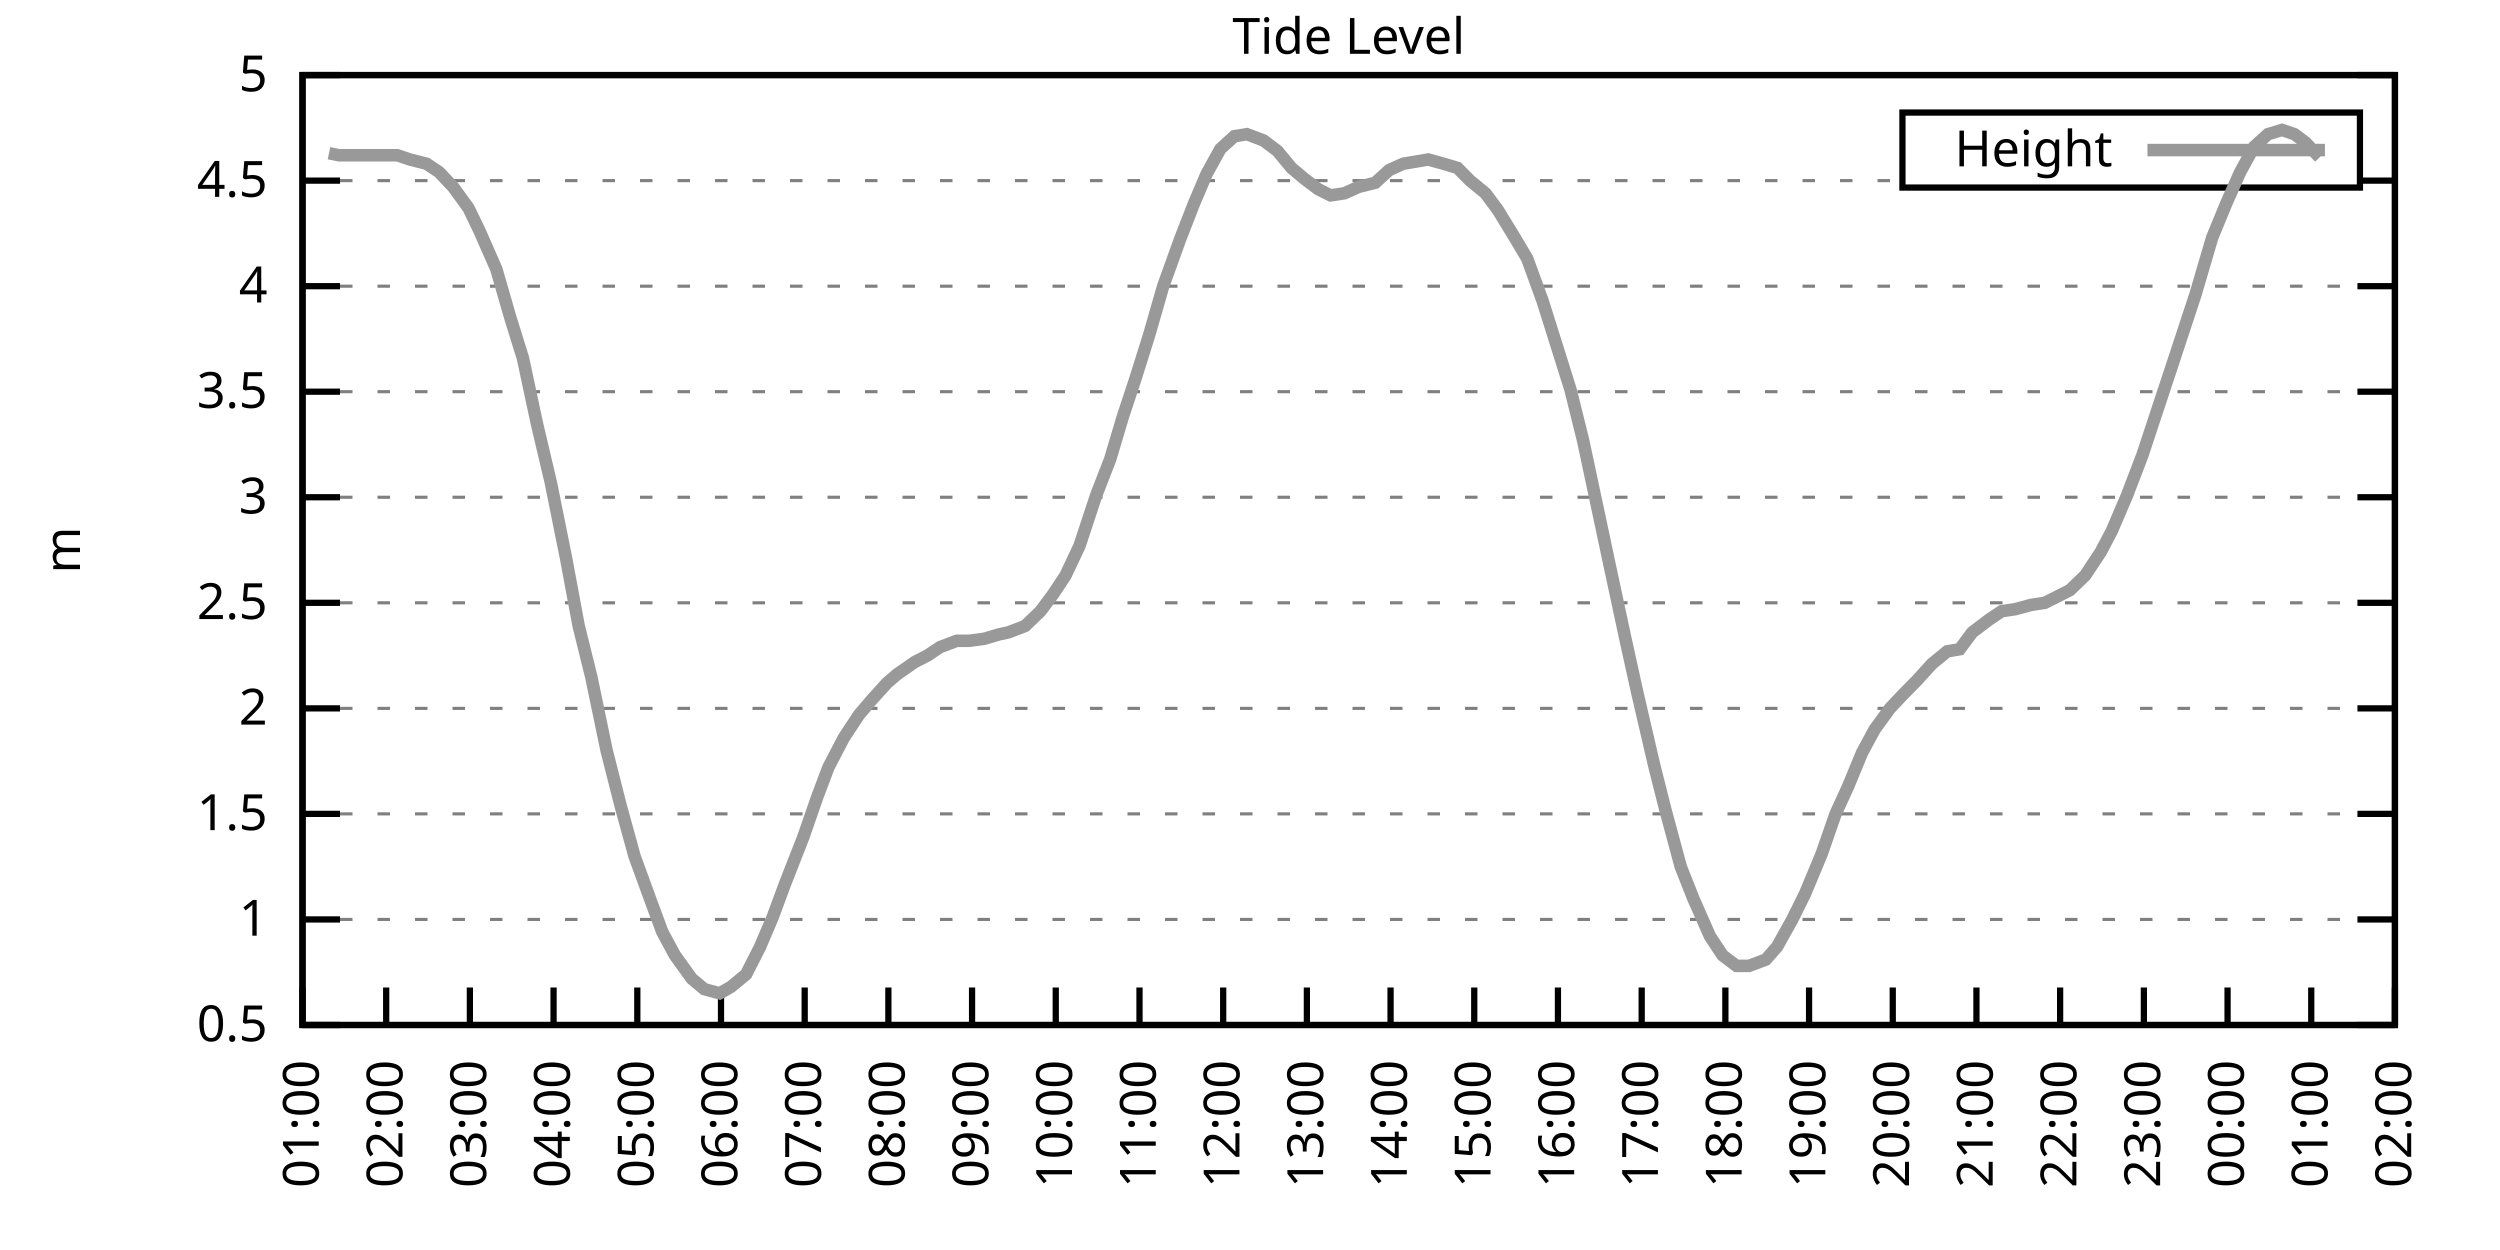
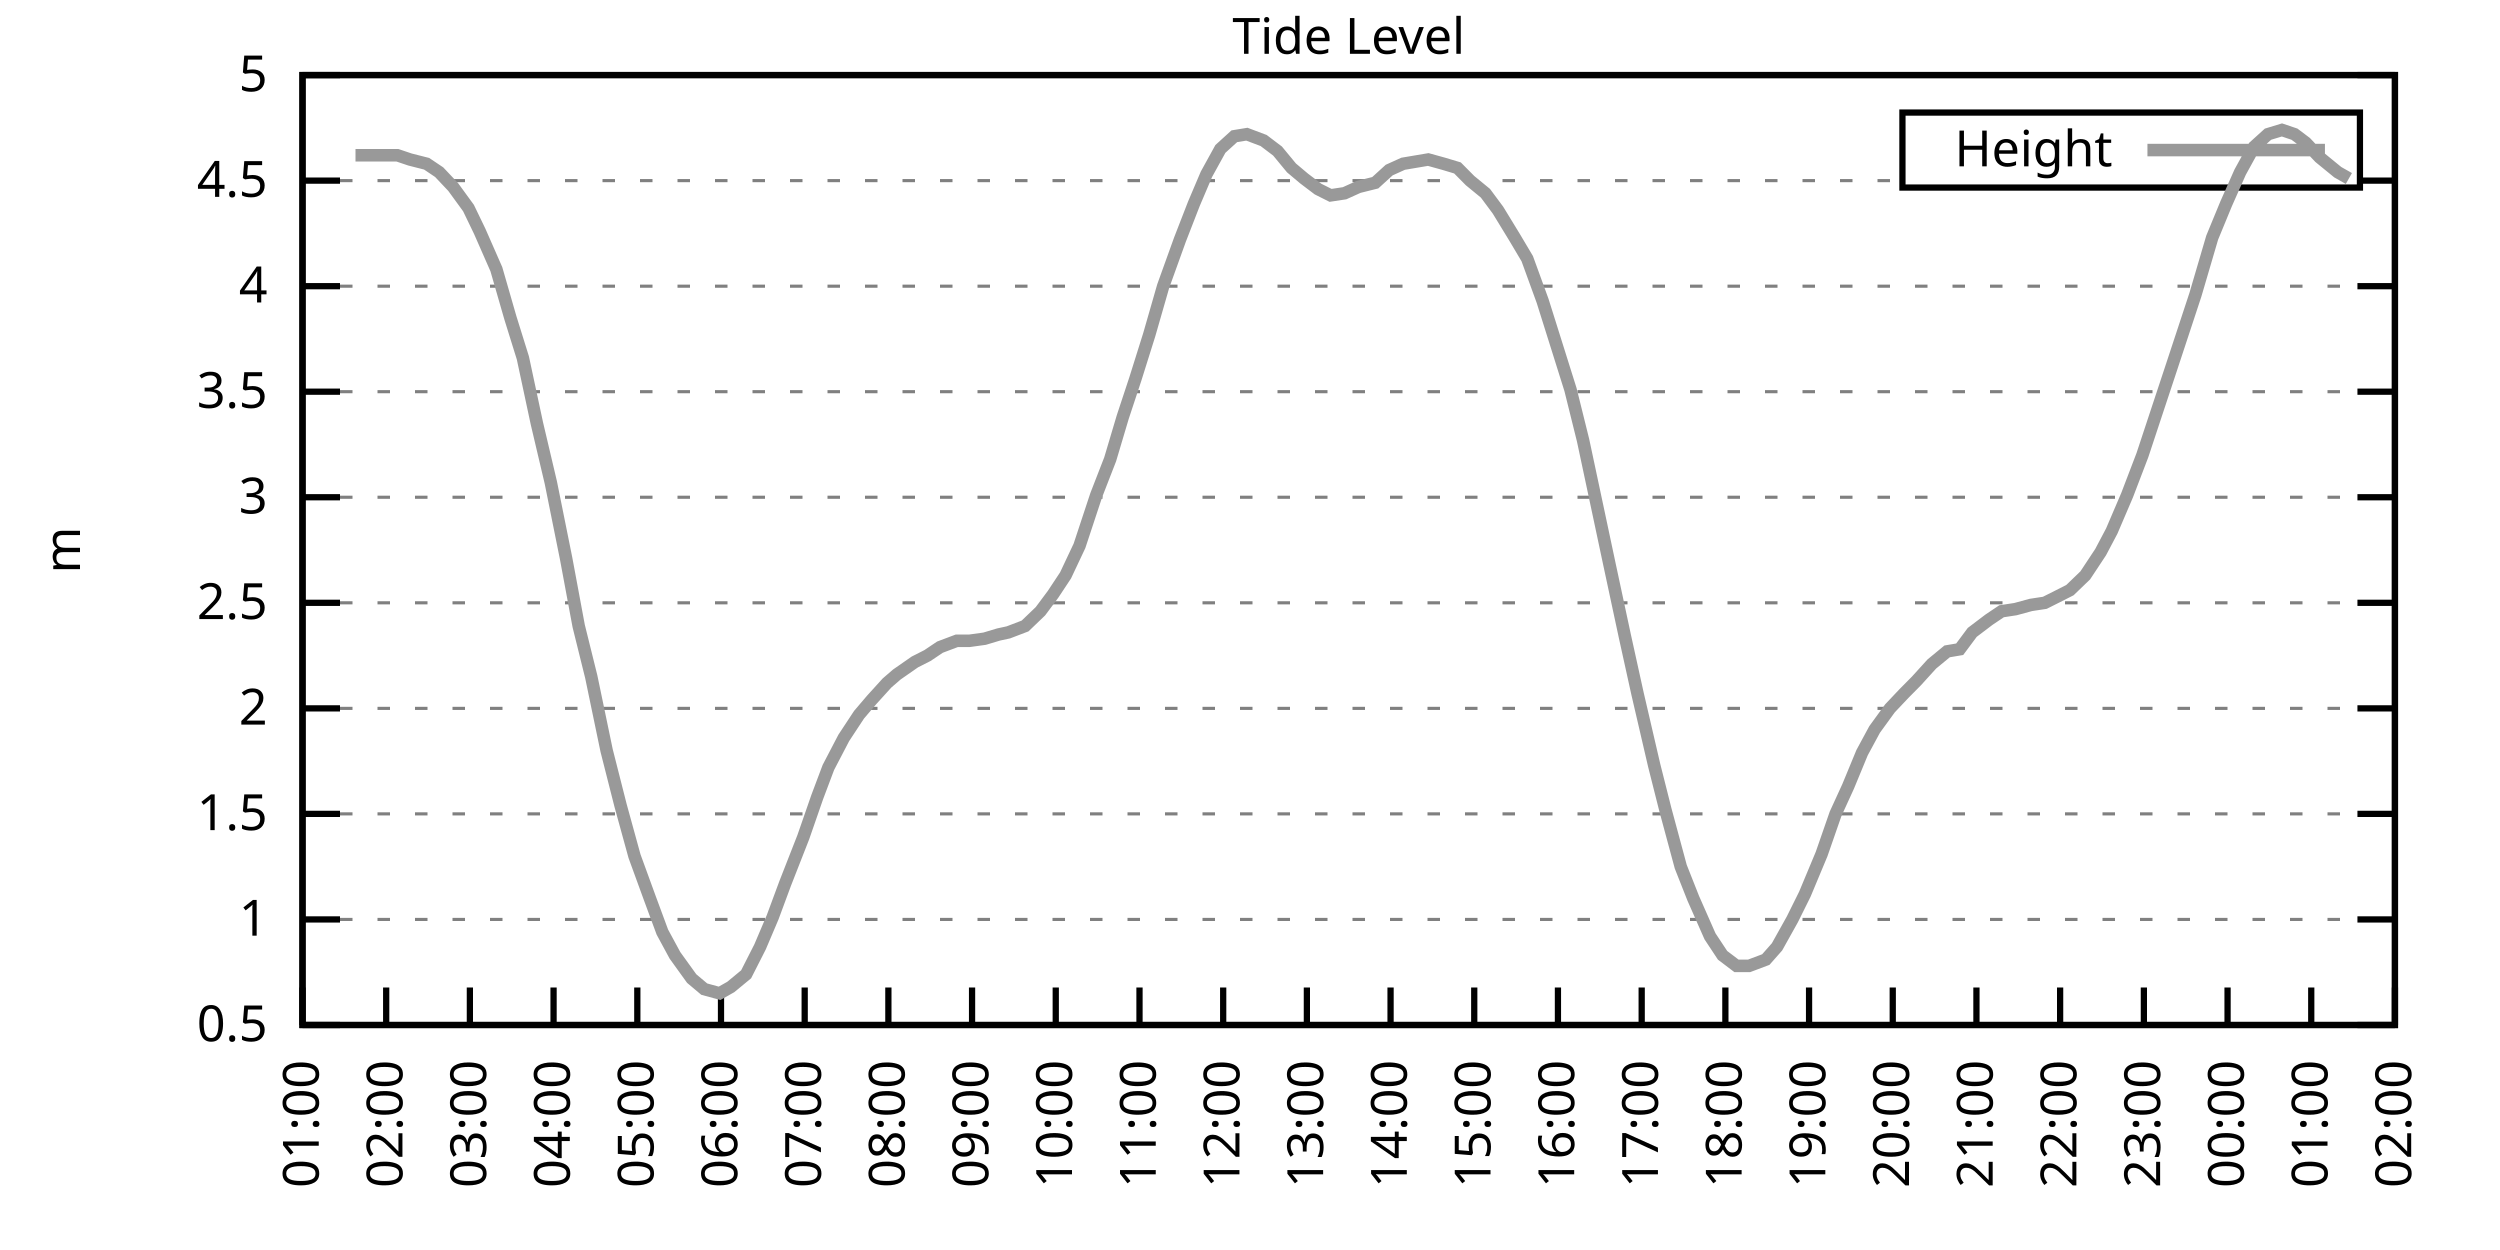
<svg xmlns="http://www.w3.org/2000/svg" xmlns:xlink="http://www.w3.org/1999/xlink" width="400" height="200" viewBox="0 0 400 200">
  <g id="gnuplot_canvas">
    <rect x="0" y="0" width="400" height="200" fill="none" />
    <defs>
      <circle id="gpDot" r="0.5" stroke-width="0.5" stroke="currentColor" />
      <path id="gpPt0" stroke-width="0.333" stroke="currentColor" d="M-1,0 h2 M0,-1 v2" />
      <path id="gpPt1" stroke-width="0.333" stroke="currentColor" d="M-1,-1 L1,1 M1,-1 L-1,1" />
      <path id="gpPt2" stroke-width="0.333" stroke="currentColor" d="M-1,0 L1,0 M0,-1 L0,1 M-1,-1 L1,1 M-1,1 L1,-1" />
      <rect id="gpPt3" stroke-width="0.333" stroke="currentColor" x="-1" y="-1" width="2" height="2" />
      <rect id="gpPt4" stroke-width="0.333" stroke="currentColor" fill="currentColor" x="-1" y="-1" width="2" height="2" />
      <circle id="gpPt5" stroke-width="0.333" stroke="currentColor" cx="0" cy="0" r="1" />
      <use xlink:href="#gpPt5" id="gpPt6" fill="currentColor" stroke="none" />
      <path id="gpPt7" stroke-width="0.333" stroke="currentColor" d="M0,-1.33 L-1.33,0.67 L1.33,0.67 z" />
      <use xlink:href="#gpPt7" id="gpPt8" fill="currentColor" stroke="none" />
      <use xlink:href="#gpPt7" id="gpPt9" stroke="currentColor" transform="rotate(180)" />
      <use xlink:href="#gpPt9" id="gpPt10" fill="currentColor" stroke="none" />
      <use xlink:href="#gpPt3" id="gpPt11" stroke="currentColor" transform="rotate(45)" />
      <use xlink:href="#gpPt11" id="gpPt12" fill="currentColor" stroke="none" />
      <path id="gpPt13" stroke-width="0.333" stroke="currentColor" d="M0,1.330 L1.265,0.411 L0.782,-1.067 L-0.782,-1.076 L-1.265,0.411 z" />
      <use xlink:href="#gpPt13" id="gpPt14" fill="currentColor" stroke="none" />
      <filter id="textbox" filterUnits="objectBoundingBox" x="0" y="0" height="1" width="1">
        <feFlood flood-color="white" flood-opacity="1" result="bgnd" />
        <feComposite in="SourceGraphic" in2="bgnd" operator="atop" />
      </filter>
      <filter id="greybox" filterUnits="objectBoundingBox" x="0" y="0" height="1" width="1">
        <feFlood flood-color="lightgrey" flood-opacity="1" result="grey" />
        <feComposite in="SourceGraphic" in2="grey" operator="atop" />
      </filter>
    </defs>
    <g fill="none" color="white" stroke="currentColor" stroke-width="1.00" stroke-linecap="butt" stroke-linejoin="miter">
</g>
    <g fill="none" color="black" stroke="currentColor" stroke-width="1.00" stroke-linecap="butt" stroke-linejoin="miter">
      <g stroke="none" shape-rendering="crispEdges">
        <polygon fill="rgb(255, 255, 255)" points="48.40,164.00 383.18,164.00 383.18,12.02 48.40,12.02 " />
      </g>
    </g>
    <g fill="none" color="black" stroke="currentColor" stroke-width="1.00" stroke-linecap="butt" stroke-linejoin="miter">
</g>
    <g fill="none" color="black" stroke="black" stroke-width="0.50" stroke-linecap="butt" stroke-linejoin="miter">
</g>
    <g fill="none" color="gray" stroke="currentColor" stroke-width="0.50" stroke-linecap="butt" stroke-linejoin="miter">
      <path stroke="gray" stroke-dasharray="2,4" class="gridline" d="M48.40,164.00 L383.19,164.00  " />
    </g>
    <g fill="none" color="gray" stroke="gray" stroke-width="1.00" stroke-linecap="butt" stroke-linejoin="miter">
</g>
    <g fill="none" color="black" stroke="currentColor" stroke-width="1.00" stroke-linecap="butt" stroke-linejoin="miter">
      <path stroke="black" d="M48.40,164.00 L54.40,164.00 M383.19,164.00 L377.19,164.00  " />
      <g transform="translate(42.80,166.60)" stroke="none" fill="black" font-family="Sans" font-size="8.00" text-anchor="end">
        <text>
          <tspan font-family="Sans"> 0.5</tspan>
        </text>
      </g>
    </g>
    <g fill="none" color="black" stroke="currentColor" stroke-width="1.00" stroke-linecap="butt" stroke-linejoin="miter">
</g>
    <g fill="none" color="black" stroke="black" stroke-width="0.50" stroke-linecap="butt" stroke-linejoin="miter">
</g>
    <g fill="none" color="gray" stroke="currentColor" stroke-width="0.50" stroke-linecap="butt" stroke-linejoin="miter">
      <path stroke="gray" stroke-dasharray="2,4" class="gridline" d="M48.40,147.11 L383.19,147.11  " />
    </g>
    <g fill="none" color="gray" stroke="gray" stroke-width="1.00" stroke-linecap="butt" stroke-linejoin="miter">
</g>
    <g fill="none" color="black" stroke="currentColor" stroke-width="1.00" stroke-linecap="butt" stroke-linejoin="miter">
      <path stroke="black" d="M48.40,147.11 L54.40,147.11 M383.19,147.11 L377.19,147.11  " />
      <g transform="translate(42.80,149.71)" stroke="none" fill="black" font-family="Sans" font-size="8.00" text-anchor="end">
        <text>
          <tspan font-family="Sans"> 1</tspan>
        </text>
      </g>
    </g>
    <g fill="none" color="black" stroke="currentColor" stroke-width="1.00" stroke-linecap="butt" stroke-linejoin="miter">
</g>
    <g fill="none" color="black" stroke="black" stroke-width="0.50" stroke-linecap="butt" stroke-linejoin="miter">
</g>
    <g fill="none" color="gray" stroke="currentColor" stroke-width="0.50" stroke-linecap="butt" stroke-linejoin="miter">
      <path stroke="gray" stroke-dasharray="2,4" class="gridline" d="M48.40,130.22 L383.19,130.22  " />
    </g>
    <g fill="none" color="gray" stroke="gray" stroke-width="1.00" stroke-linecap="butt" stroke-linejoin="miter">
</g>
    <g fill="none" color="black" stroke="currentColor" stroke-width="1.00" stroke-linecap="butt" stroke-linejoin="miter">
      <path stroke="black" d="M48.40,130.22 L54.40,130.22 M383.19,130.22 L377.19,130.22  " />
      <g transform="translate(42.80,132.82)" stroke="none" fill="black" font-family="Sans" font-size="8.00" text-anchor="end">
        <text>
          <tspan font-family="Sans"> 1.5</tspan>
        </text>
      </g>
    </g>
    <g fill="none" color="black" stroke="currentColor" stroke-width="1.00" stroke-linecap="butt" stroke-linejoin="miter">
</g>
    <g fill="none" color="black" stroke="black" stroke-width="0.50" stroke-linecap="butt" stroke-linejoin="miter">
</g>
    <g fill="none" color="gray" stroke="currentColor" stroke-width="0.50" stroke-linecap="butt" stroke-linejoin="miter">
      <path stroke="gray" stroke-dasharray="2,4" class="gridline" d="M48.40,113.34 L383.19,113.34  " />
    </g>
    <g fill="none" color="gray" stroke="gray" stroke-width="1.00" stroke-linecap="butt" stroke-linejoin="miter">
</g>
    <g fill="none" color="black" stroke="currentColor" stroke-width="1.00" stroke-linecap="butt" stroke-linejoin="miter">
      <path stroke="black" d="M48.40,113.34 L54.40,113.34 M383.19,113.34 L377.19,113.34  " />
      <g transform="translate(42.80,115.94)" stroke="none" fill="black" font-family="Sans" font-size="8.00" text-anchor="end">
        <text>
          <tspan font-family="Sans"> 2</tspan>
        </text>
      </g>
    </g>
    <g fill="none" color="black" stroke="currentColor" stroke-width="1.00" stroke-linecap="butt" stroke-linejoin="miter">
</g>
    <g fill="none" color="black" stroke="black" stroke-width="0.50" stroke-linecap="butt" stroke-linejoin="miter">
</g>
    <g fill="none" color="gray" stroke="currentColor" stroke-width="0.50" stroke-linecap="butt" stroke-linejoin="miter">
      <path stroke="gray" stroke-dasharray="2,4" class="gridline" d="M48.40,96.45 L383.19,96.45  " />
    </g>
    <g fill="none" color="gray" stroke="gray" stroke-width="1.00" stroke-linecap="butt" stroke-linejoin="miter">
</g>
    <g fill="none" color="black" stroke="currentColor" stroke-width="1.00" stroke-linecap="butt" stroke-linejoin="miter">
      <path stroke="black" d="M48.40,96.45 L54.40,96.45 M383.19,96.45 L377.19,96.45  " />
      <g transform="translate(42.80,99.05)" stroke="none" fill="black" font-family="Sans" font-size="8.00" text-anchor="end">
        <text>
          <tspan font-family="Sans"> 2.5</tspan>
        </text>
      </g>
    </g>
    <g fill="none" color="black" stroke="currentColor" stroke-width="1.00" stroke-linecap="butt" stroke-linejoin="miter">
</g>
    <g fill="none" color="black" stroke="black" stroke-width="0.50" stroke-linecap="butt" stroke-linejoin="miter">
</g>
    <g fill="none" color="gray" stroke="currentColor" stroke-width="0.50" stroke-linecap="butt" stroke-linejoin="miter">
      <path stroke="gray" stroke-dasharray="2,4" class="gridline" d="M48.40,79.56 L383.19,79.56  " />
    </g>
    <g fill="none" color="gray" stroke="gray" stroke-width="1.00" stroke-linecap="butt" stroke-linejoin="miter">
</g>
    <g fill="none" color="black" stroke="currentColor" stroke-width="1.00" stroke-linecap="butt" stroke-linejoin="miter">
      <path stroke="black" d="M48.40,79.56 L54.40,79.56 M383.19,79.56 L377.19,79.56  " />
      <g transform="translate(42.80,82.16)" stroke="none" fill="black" font-family="Sans" font-size="8.00" text-anchor="end">
        <text>
          <tspan font-family="Sans"> 3</tspan>
        </text>
      </g>
    </g>
    <g fill="none" color="black" stroke="currentColor" stroke-width="1.00" stroke-linecap="butt" stroke-linejoin="miter">
</g>
    <g fill="none" color="black" stroke="black" stroke-width="0.50" stroke-linecap="butt" stroke-linejoin="miter">
</g>
    <g fill="none" color="gray" stroke="currentColor" stroke-width="0.50" stroke-linecap="butt" stroke-linejoin="miter">
      <path stroke="gray" stroke-dasharray="2,4" class="gridline" d="M48.40,62.67 L383.19,62.67  " />
    </g>
    <g fill="none" color="gray" stroke="gray" stroke-width="1.00" stroke-linecap="butt" stroke-linejoin="miter">
</g>
    <g fill="none" color="black" stroke="currentColor" stroke-width="1.00" stroke-linecap="butt" stroke-linejoin="miter">
      <path stroke="black" d="M48.40,62.67 L54.40,62.67 M383.19,62.67 L377.19,62.67  " />
      <g transform="translate(42.80,65.27)" stroke="none" fill="black" font-family="Sans" font-size="8.00" text-anchor="end">
        <text>
          <tspan font-family="Sans"> 3.5</tspan>
        </text>
      </g>
    </g>
    <g fill="none" color="black" stroke="currentColor" stroke-width="1.00" stroke-linecap="butt" stroke-linejoin="miter">
</g>
    <g fill="none" color="black" stroke="black" stroke-width="0.50" stroke-linecap="butt" stroke-linejoin="miter">
</g>
    <g fill="none" color="gray" stroke="currentColor" stroke-width="0.50" stroke-linecap="butt" stroke-linejoin="miter">
      <path stroke="gray" stroke-dasharray="2,4" class="gridline" d="M48.40,45.79 L383.19,45.79  " />
    </g>
    <g fill="none" color="gray" stroke="gray" stroke-width="1.00" stroke-linecap="butt" stroke-linejoin="miter">
</g>
    <g fill="none" color="black" stroke="currentColor" stroke-width="1.00" stroke-linecap="butt" stroke-linejoin="miter">
      <path stroke="black" d="M48.40,45.79 L54.40,45.79 M383.19,45.79 L377.19,45.79  " />
      <g transform="translate(42.80,48.39)" stroke="none" fill="black" font-family="Sans" font-size="8.00" text-anchor="end">
        <text>
          <tspan font-family="Sans"> 4</tspan>
        </text>
      </g>
    </g>
    <g fill="none" color="black" stroke="currentColor" stroke-width="1.00" stroke-linecap="butt" stroke-linejoin="miter">
</g>
    <g fill="none" color="black" stroke="black" stroke-width="0.50" stroke-linecap="butt" stroke-linejoin="miter">
</g>
    <g fill="none" color="gray" stroke="currentColor" stroke-width="0.50" stroke-linecap="butt" stroke-linejoin="miter">
      <path stroke="gray" stroke-dasharray="2,4" class="gridline" d="M48.40,28.90 L304.39,28.90 M377.59,28.90 L383.19,28.90  " />
    </g>
    <g fill="none" color="gray" stroke="gray" stroke-width="1.00" stroke-linecap="butt" stroke-linejoin="miter">
</g>
    <g fill="none" color="black" stroke="currentColor" stroke-width="1.00" stroke-linecap="butt" stroke-linejoin="miter">
      <path stroke="black" d="M48.40,28.90 L54.40,28.90 M383.19,28.90 L377.19,28.90  " />
      <g transform="translate(42.80,31.50)" stroke="none" fill="black" font-family="Sans" font-size="8.00" text-anchor="end">
        <text>
          <tspan font-family="Sans"> 4.5</tspan>
        </text>
      </g>
    </g>
    <g fill="none" color="black" stroke="currentColor" stroke-width="1.00" stroke-linecap="butt" stroke-linejoin="miter">
</g>
    <g fill="none" color="black" stroke="black" stroke-width="0.50" stroke-linecap="butt" stroke-linejoin="miter">
</g>
    <g fill="none" color="gray" stroke="currentColor" stroke-width="0.50" stroke-linecap="butt" stroke-linejoin="miter">
      <path stroke="gray" stroke-dasharray="2,4" class="gridline" d="M48.40,12.01 L383.19,12.01  " />
    </g>
    <g fill="none" color="gray" stroke="gray" stroke-width="1.00" stroke-linecap="butt" stroke-linejoin="miter">
</g>
    <g fill="none" color="black" stroke="currentColor" stroke-width="1.00" stroke-linecap="butt" stroke-linejoin="miter">
      <path stroke="black" d="M48.40,12.01 L54.40,12.01 M383.19,12.01 L377.19,12.01  " />
      <g transform="translate(42.80,14.61)" stroke="none" fill="black" font-family="Sans" font-size="8.00" text-anchor="end">
        <text>
          <tspan font-family="Sans"> 5</tspan>
        </text>
      </g>
    </g>
    <g fill="none" color="black" stroke="currentColor" stroke-width="1.00" stroke-linecap="butt" stroke-linejoin="miter">
      <path stroke="black" d="M48.40,164.00 L48.40,158.00  " />
      <g transform="translate(51.00,169.60) rotate(270.00)" stroke="none" fill="black" font-family="Sans" font-size="8.00" text-anchor="end">
        <text>
          <tspan font-family="Sans">01:00</tspan>
        </text>
      </g>
    </g>
    <g fill="none" color="black" stroke="currentColor" stroke-width="1.00" stroke-linecap="butt" stroke-linejoin="miter">
      <path stroke="black" d="M61.79,164.00 L61.79,158.00  " />
      <g transform="translate(64.39,169.60) rotate(270.00)" stroke="none" fill="black" font-family="Sans" font-size="8.00" text-anchor="end">
        <text>
          <tspan font-family="Sans">02:00</tspan>
        </text>
      </g>
    </g>
    <g fill="none" color="black" stroke="currentColor" stroke-width="1.00" stroke-linecap="butt" stroke-linejoin="miter">
      <path stroke="black" d="M75.18,164.00 L75.18,158.00  " />
      <g transform="translate(77.78,169.60) rotate(270.00)" stroke="none" fill="black" font-family="Sans" font-size="8.00" text-anchor="end">
        <text>
          <tspan font-family="Sans">03:00</tspan>
        </text>
      </g>
    </g>
    <g fill="none" color="black" stroke="currentColor" stroke-width="1.00" stroke-linecap="butt" stroke-linejoin="miter">
      <path stroke="black" d="M88.57,164.00 L88.57,158.00  " />
      <g transform="translate(91.17,169.60) rotate(270.00)" stroke="none" fill="black" font-family="Sans" font-size="8.00" text-anchor="end">
        <text>
          <tspan font-family="Sans">04:00</tspan>
        </text>
      </g>
    </g>
    <g fill="none" color="black" stroke="currentColor" stroke-width="1.00" stroke-linecap="butt" stroke-linejoin="miter">
      <path stroke="black" d="M101.97,164.00 L101.97,158.00  " />
      <g transform="translate(104.57,169.60) rotate(270.00)" stroke="none" fill="black" font-family="Sans" font-size="8.00" text-anchor="end">
        <text>
          <tspan font-family="Sans">05:00</tspan>
        </text>
      </g>
    </g>
    <g fill="none" color="black" stroke="currentColor" stroke-width="1.00" stroke-linecap="butt" stroke-linejoin="miter">
      <path stroke="black" d="M115.36,164.00 L115.36,158.00  " />
      <g transform="translate(117.96,169.60) rotate(270.00)" stroke="none" fill="black" font-family="Sans" font-size="8.00" text-anchor="end">
        <text>
          <tspan font-family="Sans">06:00</tspan>
        </text>
      </g>
    </g>
    <g fill="none" color="black" stroke="currentColor" stroke-width="1.00" stroke-linecap="butt" stroke-linejoin="miter">
      <path stroke="black" d="M128.75,164.00 L128.75,158.00  " />
      <g transform="translate(131.35,169.60) rotate(270.00)" stroke="none" fill="black" font-family="Sans" font-size="8.00" text-anchor="end">
        <text>
          <tspan font-family="Sans">07:00</tspan>
        </text>
      </g>
    </g>
    <g fill="none" color="black" stroke="currentColor" stroke-width="1.00" stroke-linecap="butt" stroke-linejoin="miter">
      <path stroke="black" d="M142.14,164.00 L142.14,158.00  " />
      <g transform="translate(144.74,169.60) rotate(270.00)" stroke="none" fill="black" font-family="Sans" font-size="8.00" text-anchor="end">
        <text>
          <tspan font-family="Sans">08:00</tspan>
        </text>
      </g>
    </g>
    <g fill="none" color="black" stroke="currentColor" stroke-width="1.00" stroke-linecap="butt" stroke-linejoin="miter">
      <path stroke="black" d="M155.53,164.00 L155.53,158.00  " />
      <g transform="translate(158.13,169.60) rotate(270.00)" stroke="none" fill="black" font-family="Sans" font-size="8.00" text-anchor="end">
        <text>
          <tspan font-family="Sans">09:00</tspan>
        </text>
      </g>
    </g>
    <g fill="none" color="black" stroke="currentColor" stroke-width="1.00" stroke-linecap="butt" stroke-linejoin="miter">
      <path stroke="black" d="M168.92,164.00 L168.92,158.00  " />
      <g transform="translate(171.52,169.60) rotate(270.00)" stroke="none" fill="black" font-family="Sans" font-size="8.00" text-anchor="end">
        <text>
          <tspan font-family="Sans">10:00</tspan>
        </text>
      </g>
    </g>
    <g fill="none" color="black" stroke="currentColor" stroke-width="1.00" stroke-linecap="butt" stroke-linejoin="miter">
      <path stroke="black" d="M182.32,164.00 L182.32,158.00  " />
      <g transform="translate(184.92,169.60) rotate(270.00)" stroke="none" fill="black" font-family="Sans" font-size="8.00" text-anchor="end">
        <text>
          <tspan font-family="Sans">11:00</tspan>
        </text>
      </g>
    </g>
    <g fill="none" color="black" stroke="currentColor" stroke-width="1.00" stroke-linecap="butt" stroke-linejoin="miter">
      <path stroke="black" d="M195.71,164.00 L195.71,158.00  " />
      <g transform="translate(198.31,169.60) rotate(270.00)" stroke="none" fill="black" font-family="Sans" font-size="8.00" text-anchor="end">
        <text>
          <tspan font-family="Sans">12:00</tspan>
        </text>
      </g>
    </g>
    <g fill="none" color="black" stroke="currentColor" stroke-width="1.00" stroke-linecap="butt" stroke-linejoin="miter">
      <path stroke="black" d="M209.10,164.00 L209.10,158.00  " />
      <g transform="translate(211.70,169.60) rotate(270.00)" stroke="none" fill="black" font-family="Sans" font-size="8.00" text-anchor="end">
        <text>
          <tspan font-family="Sans">13:00</tspan>
        </text>
      </g>
    </g>
    <g fill="none" color="black" stroke="currentColor" stroke-width="1.00" stroke-linecap="butt" stroke-linejoin="miter">
      <path stroke="black" d="M222.49,164.00 L222.49,158.00  " />
      <g transform="translate(225.09,169.60) rotate(270.00)" stroke="none" fill="black" font-family="Sans" font-size="8.00" text-anchor="end">
        <text>
          <tspan font-family="Sans">14:00</tspan>
        </text>
      </g>
    </g>
    <g fill="none" color="black" stroke="currentColor" stroke-width="1.00" stroke-linecap="butt" stroke-linejoin="miter">
      <path stroke="black" d="M235.88,164.00 L235.88,158.00  " />
      <g transform="translate(238.48,169.60) rotate(270.00)" stroke="none" fill="black" font-family="Sans" font-size="8.00" text-anchor="end">
        <text>
          <tspan font-family="Sans">15:00</tspan>
        </text>
      </g>
    </g>
    <g fill="none" color="black" stroke="currentColor" stroke-width="1.00" stroke-linecap="butt" stroke-linejoin="miter">
      <path stroke="black" d="M249.27,164.00 L249.27,158.00  " />
      <g transform="translate(251.87,169.60) rotate(270.00)" stroke="none" fill="black" font-family="Sans" font-size="8.00" text-anchor="end">
        <text>
          <tspan font-family="Sans">16:00</tspan>
        </text>
      </g>
    </g>
    <g fill="none" color="black" stroke="currentColor" stroke-width="1.00" stroke-linecap="butt" stroke-linejoin="miter">
      <path stroke="black" d="M262.67,164.00 L262.67,158.00  " />
      <g transform="translate(265.27,169.60) rotate(270.00)" stroke="none" fill="black" font-family="Sans" font-size="8.00" text-anchor="end">
        <text>
          <tspan font-family="Sans">17:00</tspan>
        </text>
      </g>
    </g>
    <g fill="none" color="black" stroke="currentColor" stroke-width="1.00" stroke-linecap="butt" stroke-linejoin="miter">
      <path stroke="black" d="M276.06,164.00 L276.06,158.00  " />
      <g transform="translate(278.66,169.60) rotate(270.00)" stroke="none" fill="black" font-family="Sans" font-size="8.00" text-anchor="end">
        <text>
          <tspan font-family="Sans">18:00</tspan>
        </text>
      </g>
    </g>
    <g fill="none" color="black" stroke="currentColor" stroke-width="1.00" stroke-linecap="butt" stroke-linejoin="miter">
      <path stroke="black" d="M289.45,164.00 L289.45,158.00  " />
      <g transform="translate(292.05,169.60) rotate(270.00)" stroke="none" fill="black" font-family="Sans" font-size="8.00" text-anchor="end">
        <text>
          <tspan font-family="Sans">19:00</tspan>
        </text>
      </g>
    </g>
    <g fill="none" color="black" stroke="currentColor" stroke-width="1.00" stroke-linecap="butt" stroke-linejoin="miter">
      <path stroke="black" d="M302.84,164.00 L302.84,158.00  " />
      <g transform="translate(305.44,169.60) rotate(270.00)" stroke="none" fill="black" font-family="Sans" font-size="8.00" text-anchor="end">
        <text>
          <tspan font-family="Sans">20:00</tspan>
        </text>
      </g>
    </g>
    <g fill="none" color="black" stroke="currentColor" stroke-width="1.00" stroke-linecap="butt" stroke-linejoin="miter">
      <path stroke="black" d="M316.23,164.00 L316.23,158.00  " />
      <g transform="translate(318.83,169.60) rotate(270.00)" stroke="none" fill="black" font-family="Sans" font-size="8.00" text-anchor="end">
        <text>
          <tspan font-family="Sans">21:00</tspan>
        </text>
      </g>
    </g>
    <g fill="none" color="black" stroke="currentColor" stroke-width="1.00" stroke-linecap="butt" stroke-linejoin="miter">
      <path stroke="black" d="M329.62,164.00 L329.62,158.00  " />
      <g transform="translate(332.22,169.60) rotate(270.00)" stroke="none" fill="black" font-family="Sans" font-size="8.00" text-anchor="end">
        <text>
          <tspan font-family="Sans">22:00</tspan>
        </text>
      </g>
    </g>
    <g fill="none" color="black" stroke="currentColor" stroke-width="1.00" stroke-linecap="butt" stroke-linejoin="miter">
      <path stroke="black" d="M343.02,164.00 L343.02,158.00  " />
      <g transform="translate(345.62,169.60) rotate(270.00)" stroke="none" fill="black" font-family="Sans" font-size="8.00" text-anchor="end">
        <text>
          <tspan font-family="Sans">23:00</tspan>
        </text>
      </g>
    </g>
    <g fill="none" color="black" stroke="currentColor" stroke-width="1.00" stroke-linecap="butt" stroke-linejoin="miter">
      <path stroke="black" d="M356.41,164.00 L356.41,158.00  " />
      <g transform="translate(359.01,169.60) rotate(270.00)" stroke="none" fill="black" font-family="Sans" font-size="8.00" text-anchor="end">
        <text>
          <tspan font-family="Sans">00:00</tspan>
        </text>
      </g>
    </g>
    <g fill="none" color="black" stroke="currentColor" stroke-width="1.00" stroke-linecap="butt" stroke-linejoin="miter">
      <path stroke="black" d="M369.80,164.00 L369.80,158.00  " />
      <g transform="translate(372.40,169.60) rotate(270.00)" stroke="none" fill="black" font-family="Sans" font-size="8.00" text-anchor="end">
        <text>
          <tspan font-family="Sans">01:00</tspan>
        </text>
      </g>
    </g>
    <g fill="none" color="black" stroke="currentColor" stroke-width="1.00" stroke-linecap="butt" stroke-linejoin="miter">
      <path stroke="black" d="M383.19,164.00 L383.19,158.00  " />
      <g transform="translate(385.79,169.60) rotate(270.00)" stroke="none" fill="black" font-family="Sans" font-size="8.00" text-anchor="end">
        <text>
          <tspan font-family="Sans">02:00</tspan>
        </text>
      </g>
    </g>
    <g fill="none" color="black" stroke="currentColor" stroke-width="1.00" stroke-linecap="butt" stroke-linejoin="miter">
</g>
    <g fill="none" color="black" stroke="currentColor" stroke-width="1.00" stroke-linecap="butt" stroke-linejoin="miter">
      <path stroke="black" d="M48.40,12.01 L48.40,164.00 L383.19,164.00 L383.19,12.01 L48.40,12.01 Z  " />
    </g>
    <g fill="none" color="black" stroke="currentColor" stroke-width="1.00" stroke-linecap="butt" stroke-linejoin="miter">
</g>
    <g fill="none" color="black" stroke="currentColor" stroke-width="1.00" stroke-linecap="butt" stroke-linejoin="miter">
      <path stroke="black" d="M304.39,30.01 L304.39,18.01 L377.59,18.01 L377.59,30.01 L304.39,30.01 Z  " />
    </g>
    <g id="Tide_level_plot_1">
      <g fill="none" color="white" stroke="black" stroke-width="2.00" stroke-linecap="butt" stroke-linejoin="miter">
</g>
      <g fill="none" color="black" stroke="currentColor" stroke-width="2.00" stroke-linecap="butt" stroke-linejoin="miter">
        <g transform="translate(337.99,26.61)" stroke="none" fill="black" font-family="Sans" font-size="8.00" text-anchor="end">
          <text>
            <tspan font-family="Sans">Height</tspan>
          </text>
        </g>
      </g>
      <g fill="none" color="black" stroke="currentColor" stroke-width="2.00" stroke-linecap="butt" stroke-linejoin="miter">
-         <path stroke="rgb(153, 153, 153)" d="M343.59,24.01 L371.99,24.01 M52.64,24.51 L54.20,24.84 L56.88,24.84 L58.89,24.84 L61.57,24.84 L63.58,24.84   L65.59,25.52 L68.26,26.20 L70.27,27.55 L72.50,29.91 L74.96,33.29 L76.75,37.00 L79.42,43.08 L81.66,50.85   L83.66,57.27 L85.90,67.74 L88.13,77.20 L90.58,89.36 L92.59,100.16 L94.60,108.27 L97.06,120.09 L99.29,128.87   L101.52,136.98 L103.98,143.73 L105.98,149.14 L107.99,152.85 L110.67,156.57 L112.68,158.26 L115.13,158.93 L116.92,157.92   L119.38,155.89 L121.61,151.50 L123.62,146.77 L125.62,141.37 L128.53,133.94 L130.76,127.52 L132.54,122.79 L135.00,118.07   L137.45,114.35 L139.46,111.99 L141.92,109.28 L143.48,107.93 L146.38,105.91 L148.39,104.89 L150.40,103.54 L153.08,102.53   L155.09,102.53 L157.54,102.19 L159.77,101.52 L161.34,101.18 L164.01,100.16 L166.47,97.80 L168.48,95.10 L170.49,92.06   L172.72,87.33 L175.40,79.22 L177.63,73.48 L179.64,66.73 L181.65,60.65 L183.88,53.55 L186.11,45.79 L188.79,38.35   L191.02,32.61 L193.03,27.88 L195.26,23.83 L197.49,21.80 L199.50,21.47 L202.18,22.48 L204.41,24.17 L206.64,26.87   L208.65,28.56 L210.88,30.25 L212.89,31.26 L215.13,30.92 L217.36,29.91 L220.04,29.24 L222.27,27.21 L224.50,26.20   L226.51,25.86 L228.52,25.52 L230.97,26.20 L233.20,26.87 L235.21,28.90 L237.67,30.92 L239.68,33.63 L242.36,38.02   L244.36,41.39 L246.82,48.15 L249.05,55.24 L251.28,62.34 L253.29,70.44 L255.52,80.91 L257.53,90.37 L259.99,101.85   L262.00,110.97 L264.67,122.46 L266.46,129.55 L268.92,138.67 L270.92,143.73 L273.60,149.81 L275.61,152.85 L277.84,154.54   L279.85,154.54 L282.53,153.53 L284.32,151.50 L286.77,147.11 L288.78,143.06 L291.46,136.64 L293.69,130.22 L295.70,125.83   L297.93,120.43 L299.94,116.71 L302.39,113.34 L304.63,110.97 L306.63,108.95 L309.09,106.24 L311.54,104.22 L313.55,103.88   L315.56,101.18 L318.24,99.15 L320.25,97.80 L322.48,97.46 L324.94,96.79 L327.17,96.45 L329.18,95.44 L331.19,94.42   L333.64,92.06 L336.10,88.34 L337.88,84.97 L340.34,79.22 L342.79,72.81 L344.80,66.73 L347.26,59.30 L349.49,52.54   L351.27,47.14 L353.95,38.02 L356.18,32.61 L358.42,27.55 L360.65,23.49 L362.88,21.47 L365.11,20.79 L367.12,21.47   L368.91,22.82 L371.14,25.18  " />
+         <path stroke="rgb(153, 153, 153)" d="M343.59,24.01 L371.99,24.01 M56.88,24.84 L58.89,24.84 L61.57,24.84 L63.58,24.84 L65.59,25.52 L68.26,26.20   L70.27,27.55 L72.50,29.91 L74.96,33.29 L76.75,37.00 L79.42,43.08 L81.66,50.85 L83.66,57.27 L85.90,67.74   L88.13,77.20 L90.58,89.36 L92.59,100.16 L94.60,108.27 L97.06,120.09 L99.29,128.87 L101.52,136.98 L103.98,143.73   L105.98,149.14 L107.99,152.85 L110.67,156.57 L112.68,158.26 L115.13,158.93 L116.92,157.92 L119.38,155.89 L121.61,151.50   L123.62,146.77 L125.62,141.37 L128.53,133.94 L130.76,127.52 L132.54,122.79 L135.00,118.07 L137.45,114.35 L139.46,111.99   L141.92,109.28 L143.48,107.93 L146.38,105.91 L148.39,104.89 L150.40,103.54 L153.08,102.53 L155.09,102.53 L157.54,102.19   L159.77,101.52 L161.34,101.18 L164.01,100.16 L166.47,97.80 L168.48,95.10 L170.49,92.06 L172.72,87.33 L175.40,79.22   L177.63,73.48 L179.64,66.73 L181.65,60.65 L183.88,53.55 L186.11,45.79 L188.79,38.35 L191.02,32.61 L193.03,27.88   L195.26,23.83 L197.49,21.80 L199.50,21.47 L202.18,22.48 L204.41,24.17 L206.64,26.87 L208.65,28.56 L210.88,30.25   L212.89,31.26 L215.13,30.92 L217.36,29.91 L220.04,29.24 L222.27,27.21 L224.50,26.20 L226.51,25.86 L228.52,25.52   L230.97,26.20 L233.20,26.87 L235.21,28.90 L237.67,30.92 L239.68,33.63 L242.36,38.02 L244.36,41.39 L246.82,48.15   L249.05,55.24 L251.28,62.34 L253.29,70.44 L255.52,80.91 L257.53,90.37 L259.99,101.85 L262.00,110.97 L264.67,122.46   L266.46,129.55 L268.92,138.67 L270.92,143.73 L273.60,149.81 L275.61,152.85 L277.84,154.54 L279.85,154.54 L282.53,153.53   L284.32,151.50 L286.77,147.11 L288.78,143.06 L291.46,136.64 L293.69,130.22 L295.70,125.83 L297.93,120.43 L299.94,116.71   L302.39,113.34 L304.63,110.97 L306.63,108.95 L309.09,106.24 L311.54,104.22 L313.55,103.88 L315.56,101.18 L318.24,99.15   L320.25,97.80 L322.48,97.46 L324.94,96.79 L327.17,96.45 L329.18,95.44 L331.19,94.42 L333.64,92.06 L336.10,88.34   L337.88,84.97 L340.34,79.22 L342.79,72.81 L344.80,66.73 L347.26,59.30 L349.49,52.54 L351.27,47.14 L353.95,38.02   L356.18,32.61 L358.42,27.55 L360.65,23.49 L362.88,21.47 L365.11,20.79 L367.12,21.47 L368.91,22.82 L371.14,25.18   L374.04,27.55 L375.82,28.56  " />
      </g>
    </g>
    <g fill="none" color="black" stroke="currentColor" stroke-width="2.00" stroke-linecap="butt" stroke-linejoin="miter">
</g>
    <g fill="none" color="black" stroke="black" stroke-width="1.00" stroke-linecap="butt" stroke-linejoin="miter">
</g>
    <g fill="none" color="black" stroke="currentColor" stroke-width="1.00" stroke-linecap="butt" stroke-linejoin="miter">
      <path stroke="black" d="M48.40,12.01 L48.40,164.00 L383.19,164.00 L383.19,12.01 L48.40,12.01 Z  " />
      <g transform="translate(12.80,88.01) rotate(270.00)" stroke="none" fill="black" font-family="Sans" font-size="8.00" text-anchor="middle">
        <text>
          <tspan font-family="Sans">m</tspan>
        </text>
      </g>
    </g>
    <g fill="none" color="black" stroke="currentColor" stroke-width="1.00" stroke-linecap="butt" stroke-linejoin="miter">
</g>
    <g fill="none" color="black" stroke="currentColor" stroke-width="1.00" stroke-linecap="butt" stroke-linejoin="miter">
      <g transform="translate(215.79,8.61)" stroke="none" fill="black" font-family="Sans" font-size="8.00" text-anchor="middle">
        <text>
          <tspan font-family="Sans">Tide Level</tspan>
        </text>
      </g>
    </g>
    <g fill="none" color="black" stroke="currentColor" stroke-width="1.00" stroke-linecap="butt" stroke-linejoin="miter">
</g>
  </g>
</svg>
